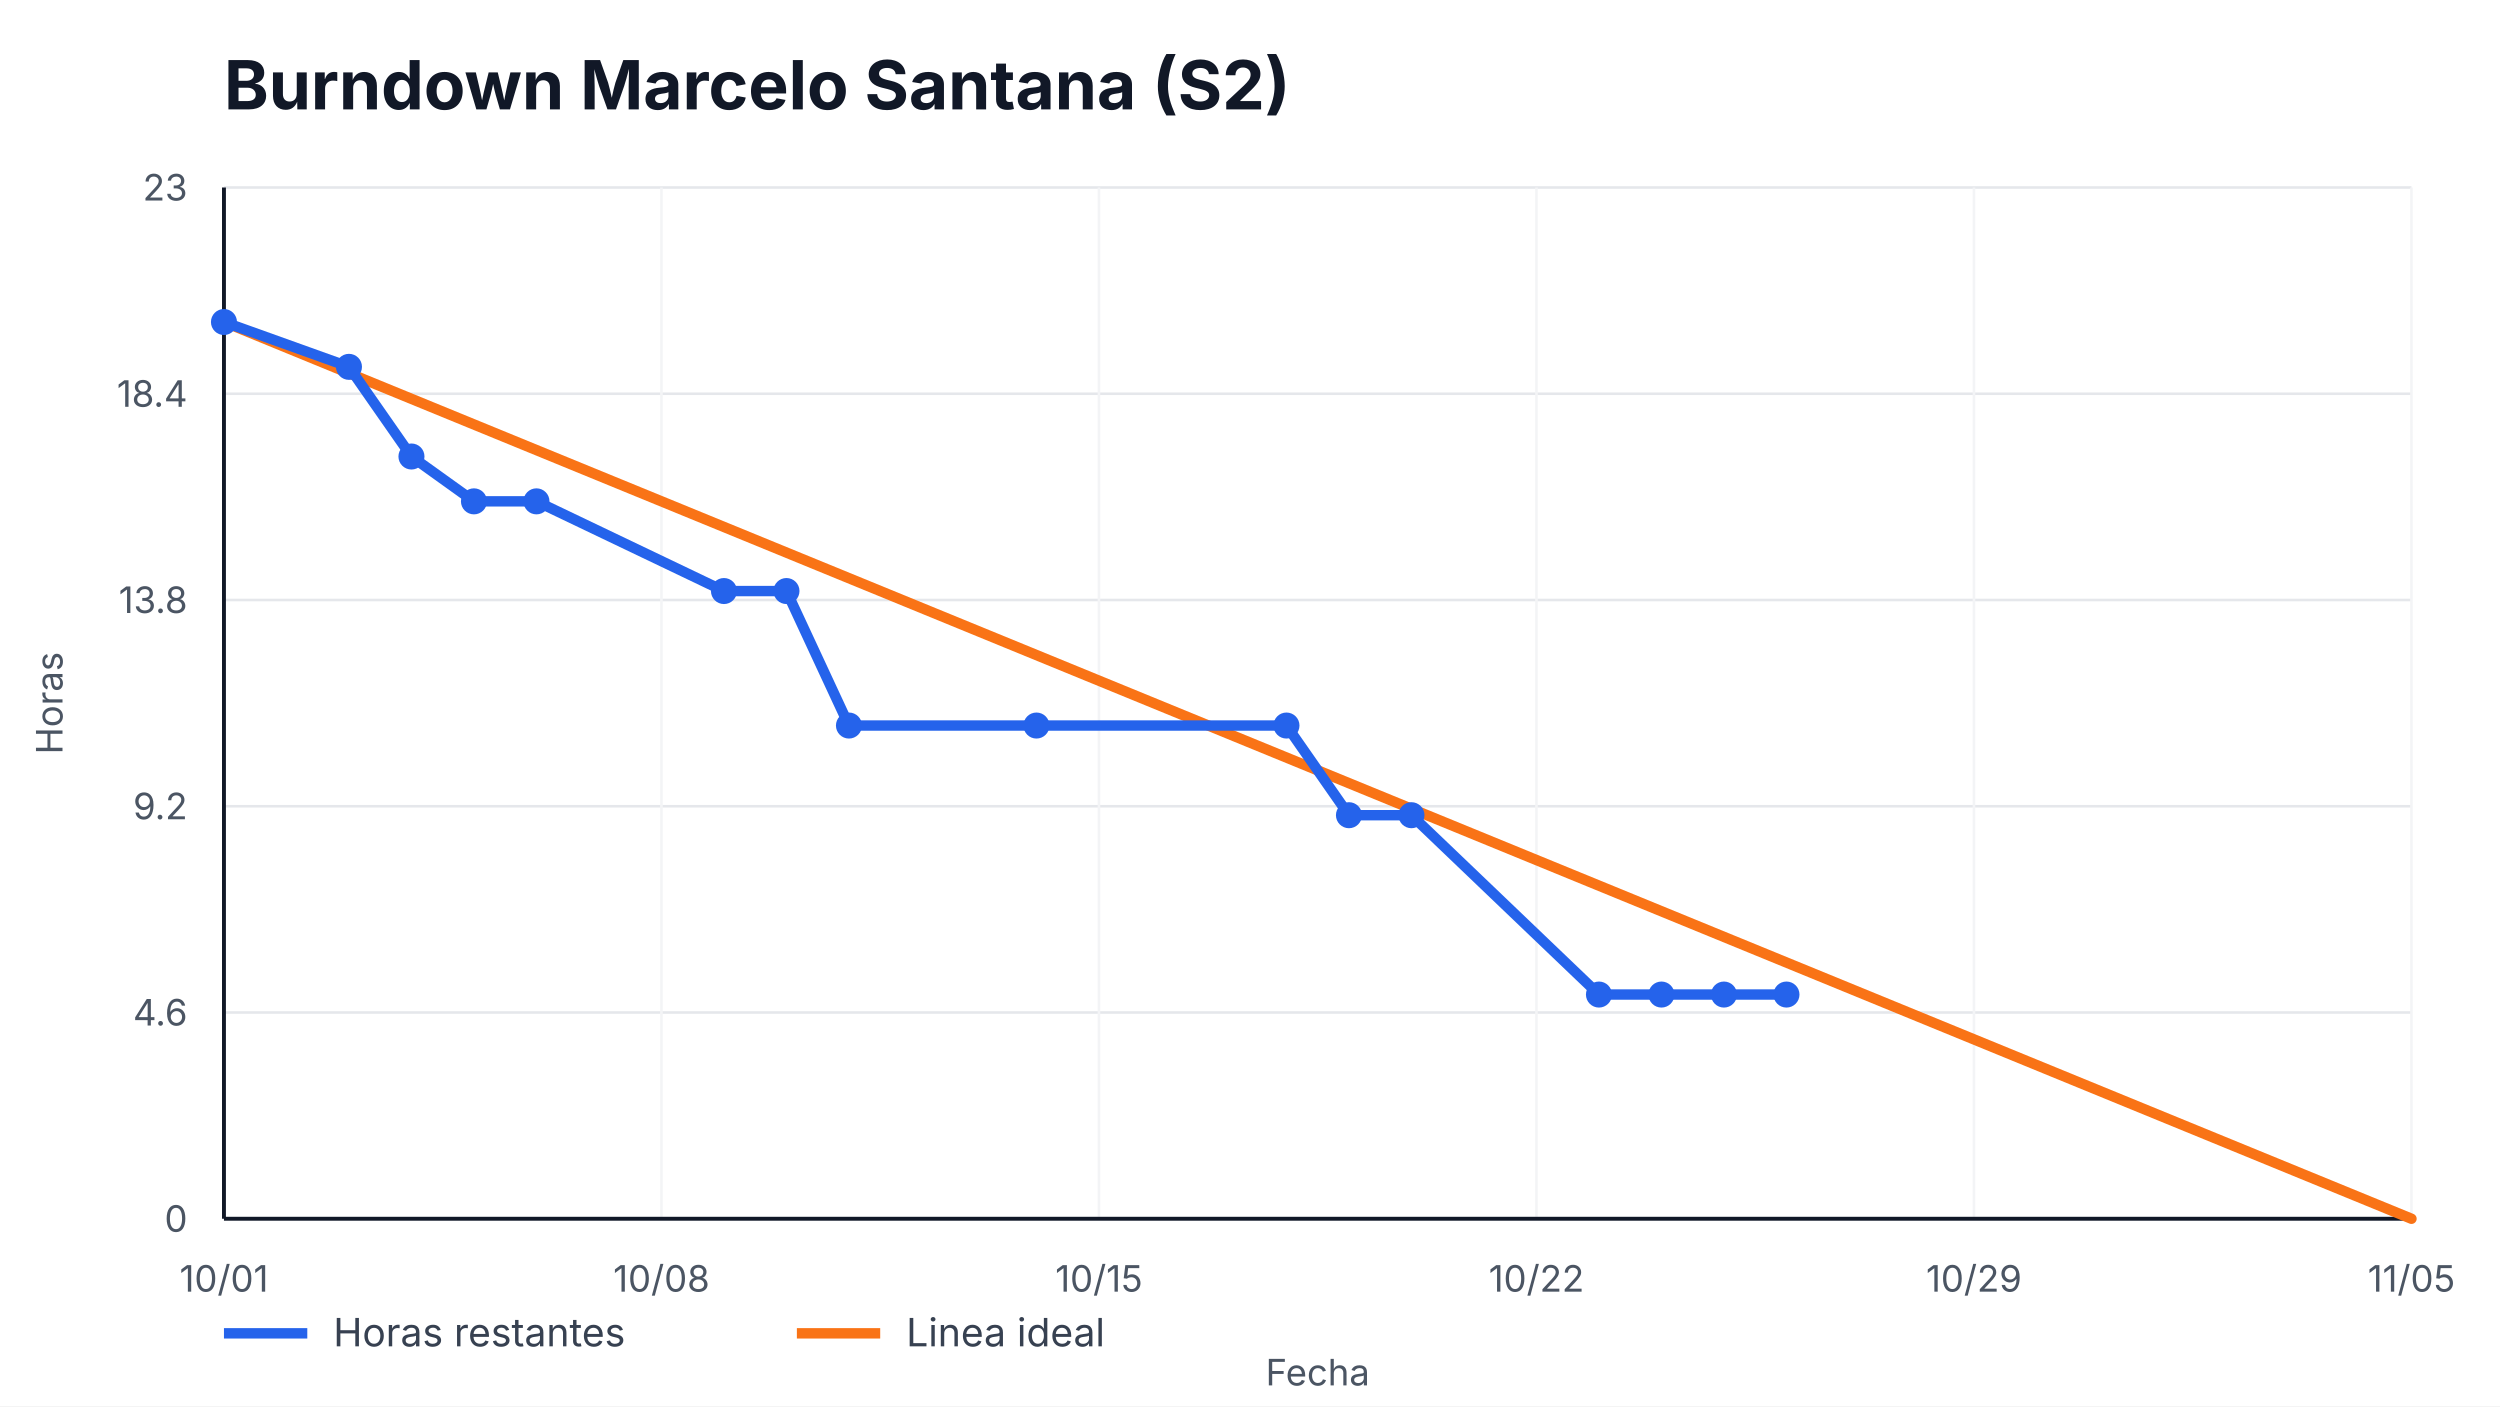
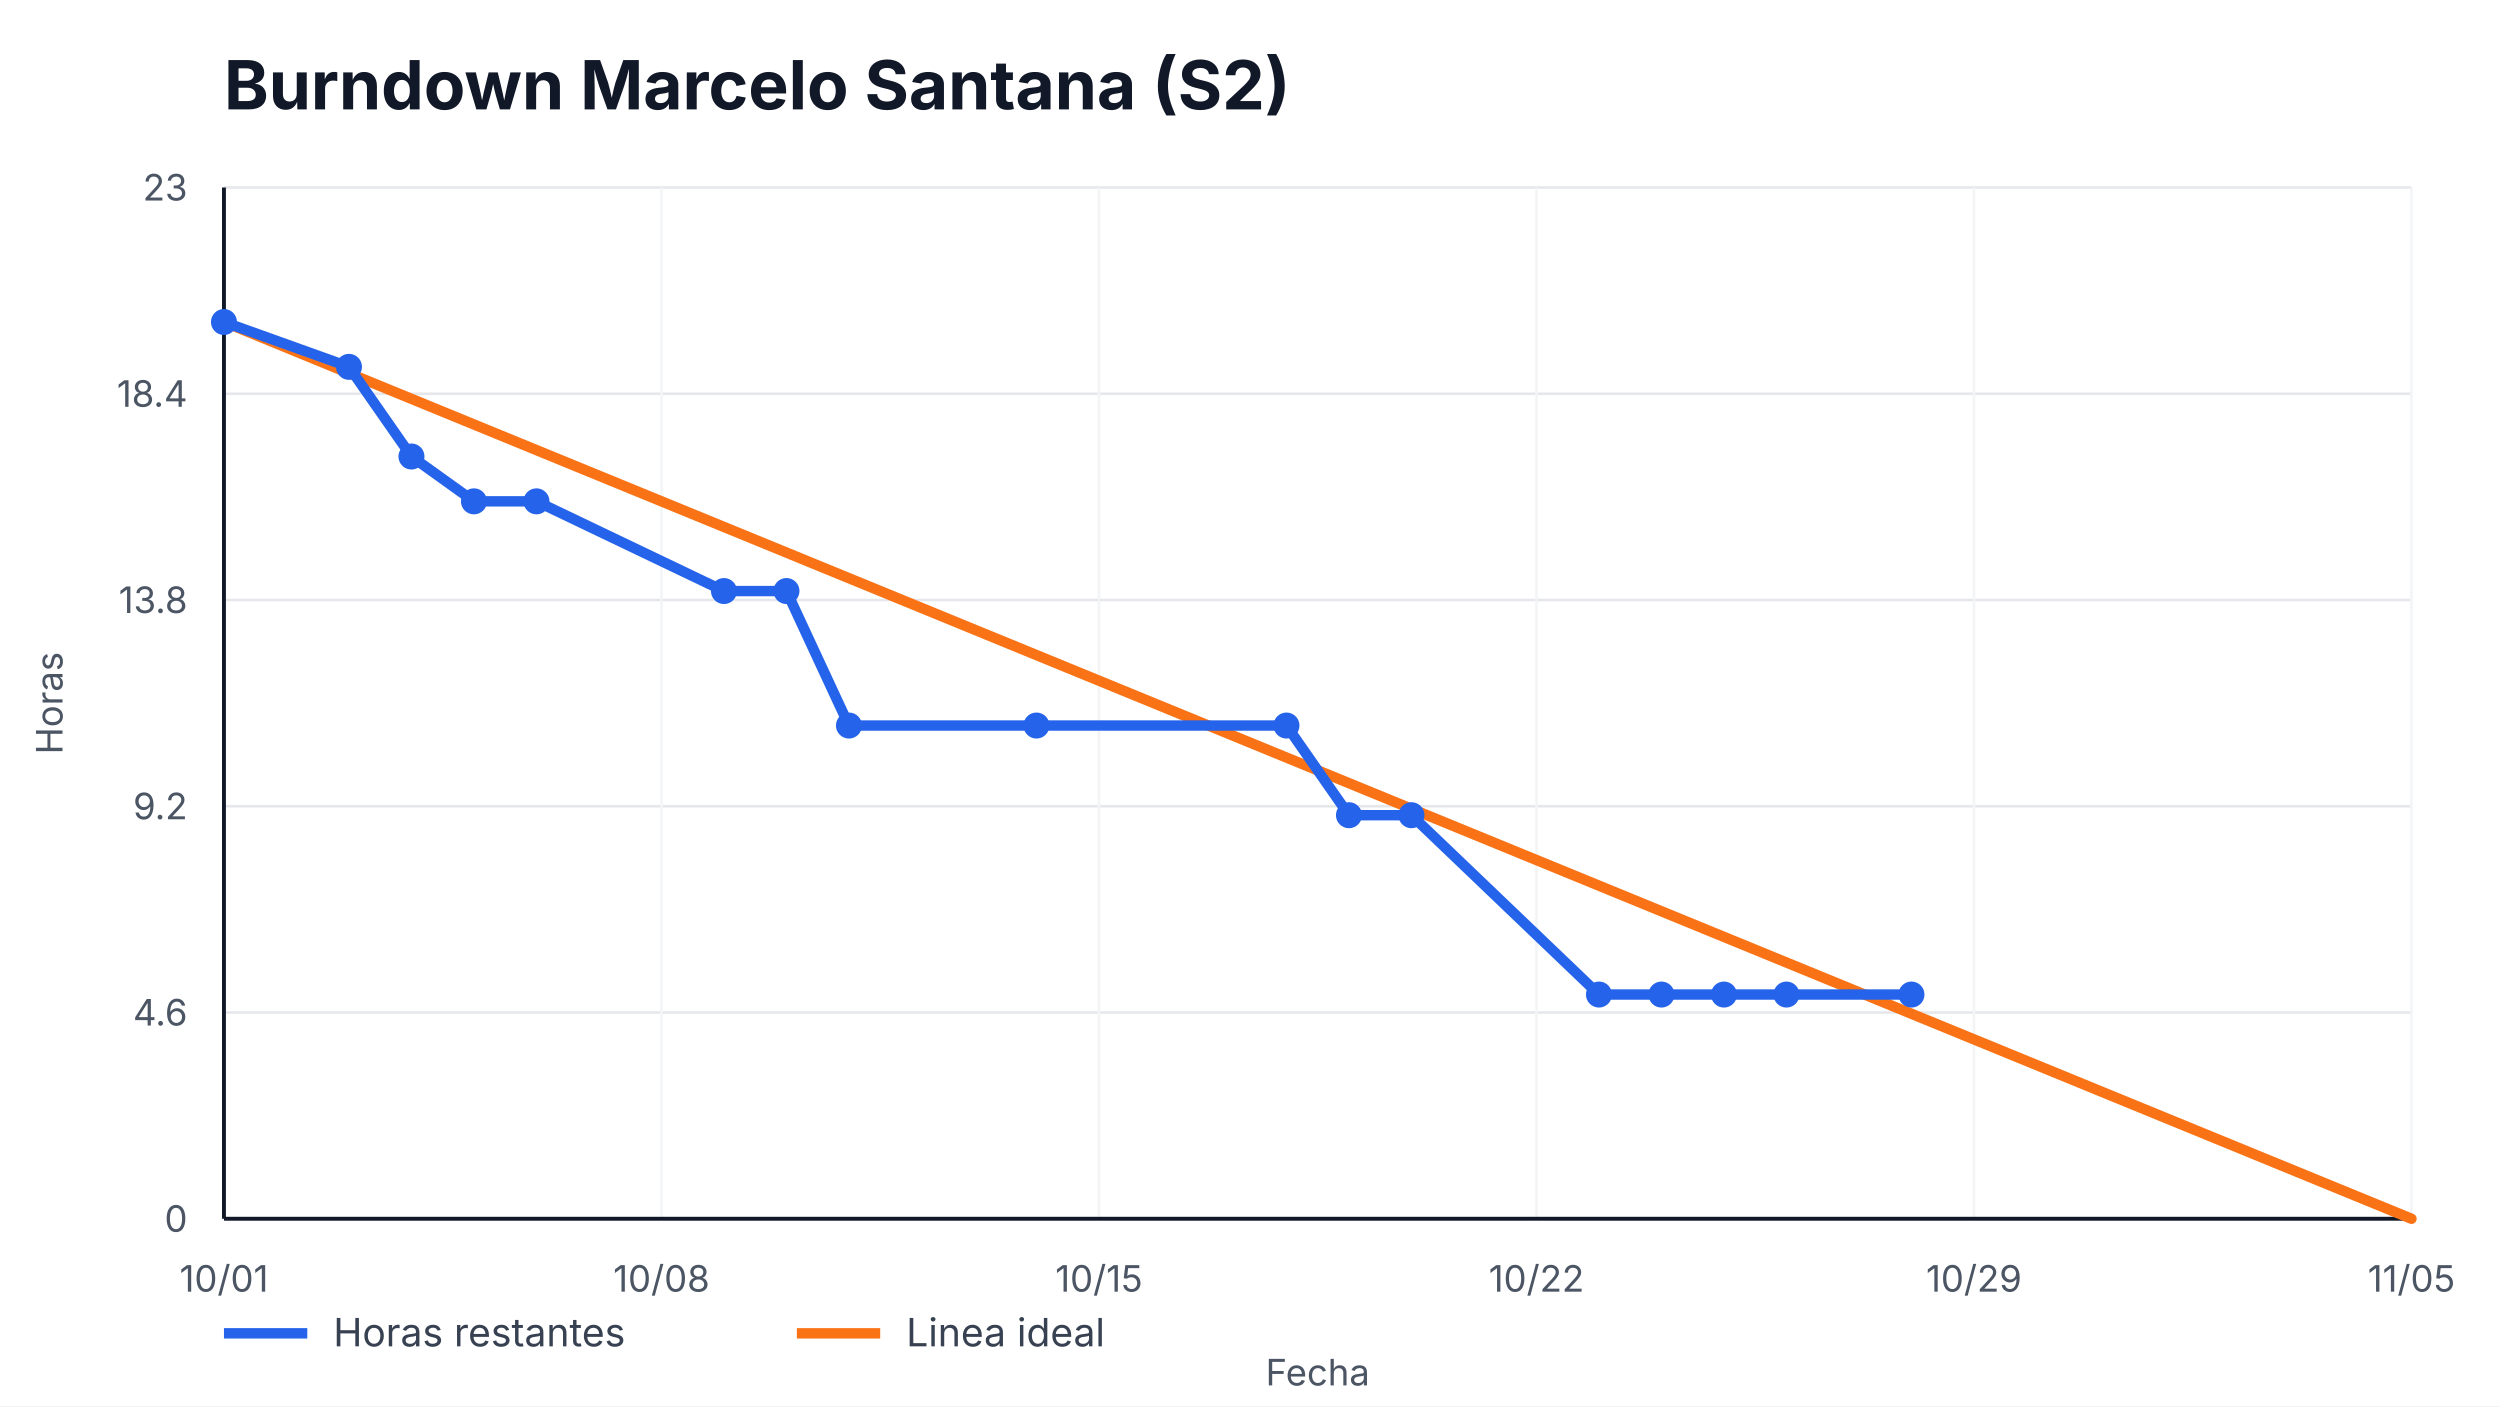
<svg xmlns="http://www.w3.org/2000/svg" width="960" height="540" viewBox="0 0 960 540" role="img" aria-label="Burndown Marcelo Santana (S2)">
  <style>
    text { font-family: -apple-system, BlinkMacSystemFont, "Segoe UI", sans-serif; fill: #111827; }
    .title { font-size: 26px; font-weight: 700; }
    .axis { font-size: 14px; fill: #4b5563; }
    .legend { font-size: 15px; fill: #374151; }
    .overrun { font-size: 14px; font-weight: 700; fill: #b91c1c; }
  </style>
  <rect width="100%" height="100%" fill="#ffffff" />
  <text x="86" y="42" class="title">Burndown Marcelo Santana (S2)</text>
  <g>
    <line x1="86" y1="468.00" x2="926" y2="468.00" stroke="#e5e7eb" />
    <line x1="86" y1="388.80" x2="926" y2="388.80" stroke="#e5e7eb" />
    <line x1="86" y1="309.60" x2="926" y2="309.60" stroke="#e5e7eb" />
    <line x1="86" y1="230.40" x2="926" y2="230.40" stroke="#e5e7eb" />
    <line x1="86" y1="151.20" x2="926" y2="151.20" stroke="#e5e7eb" />
    <line x1="86" y1="72.00" x2="926" y2="72.00" stroke="#e5e7eb" />
  </g>
  <g>
    <line x1="86.00" y1="72" x2="86.00" y2="468" stroke="#f3f4f6" />
    <text x="86.00" y="496" text-anchor="middle" class="axis">10/01</text>
    <line x1="254.00" y1="72" x2="254.00" y2="468" stroke="#f3f4f6" />
    <text x="254.00" y="496" text-anchor="middle" class="axis">10/08</text>
    <line x1="422.00" y1="72" x2="422.00" y2="468" stroke="#f3f4f6" />
    <text x="422.00" y="496" text-anchor="middle" class="axis">10/15</text>
    <line x1="590.00" y1="72" x2="590.00" y2="468" stroke="#f3f4f6" />
    <text x="590.00" y="496" text-anchor="middle" class="axis">10/22</text>
    <line x1="758.00" y1="72" x2="758.00" y2="468" stroke="#f3f4f6" />
    <text x="758.00" y="496" text-anchor="middle" class="axis">10/29</text>
    <line x1="926.00" y1="72" x2="926.00" y2="468" stroke="#f3f4f6" />
    <text x="926.00" y="496" text-anchor="middle" class="axis">11/05</text>
  </g>
  <line x1="86" y1="468" x2="926" y2="468" stroke="#111827" stroke-width="1.5" />
  <line x1="86" y1="72" x2="86" y2="468" stroke="#111827" stroke-width="1.5" />
  <g>
    <text x="72" y="473.00" text-anchor="end" class="axis">0</text>
    <text x="72" y="393.80" text-anchor="end" class="axis">4.6</text>
    <text x="72" y="314.60" text-anchor="end" class="axis">9.2</text>
    <text x="72" y="235.40" text-anchor="end" class="axis">13.8</text>
    <text x="72" y="156.20" text-anchor="end" class="axis">18.4</text>
    <text x="72" y="77.00" text-anchor="end" class="axis">23</text>
  </g>
  <polyline points="86.00,123.65 926.00,468.00" fill="none" stroke="#f97316" stroke-width="4" stroke-linecap="round" />
-   <polyline points="86.00,123.65 134.00,140.87 158.00,175.30 182.00,192.52 206.00,192.52 278.00,226.96 302.00,226.96 326.00,278.61 398.00,278.61 494.00,278.61 518.00,313.04 542.00,313.04 614.00,381.91 638.00,381.91 662.00,381.91 686.00,381.91" fill="none" stroke="#2563eb" stroke-width="4" stroke-linecap="round" stroke-linejoin="round" />
+   <polyline points="86.00,123.65 134.00,140.87 158.00,175.30 182.00,192.52 206.00,192.52 278.00,226.96 302.00,226.96 326.00,278.61 398.00,278.61 494.00,278.61 518.00,313.04 542.00,313.04 614.00,381.91 638.00,381.91 662.00,381.91 686.00,381.91 734.00,381.91" fill="none" stroke="#2563eb" stroke-width="4" stroke-linecap="round" stroke-linejoin="round" />
  <g>
    <circle cx="86.00" cy="123.65" r="5" fill="#2563eb" />
    <circle cx="134.00" cy="140.87" r="5" fill="#2563eb" />
    <circle cx="158.00" cy="175.30" r="5" fill="#2563eb" />
    <circle cx="182.00" cy="192.52" r="5" fill="#2563eb" />
    <circle cx="206.00" cy="192.52" r="5" fill="#2563eb" />
    <circle cx="278.00" cy="226.96" r="5" fill="#2563eb" />
    <circle cx="302.00" cy="226.96" r="5" fill="#2563eb" />
    <circle cx="326.00" cy="278.61" r="5" fill="#2563eb" />
    <circle cx="398.00" cy="278.61" r="5" fill="#2563eb" />
    <circle cx="494.00" cy="278.61" r="5" fill="#2563eb" />
    <circle cx="518.00" cy="313.04" r="5" fill="#2563eb" />
    <circle cx="542.00" cy="313.04" r="5" fill="#2563eb" />
    <circle cx="614.00" cy="381.91" r="5" fill="#2563eb" />
    <circle cx="638.00" cy="381.91" r="5" fill="#2563eb" />
    <circle cx="662.00" cy="381.91" r="5" fill="#2563eb" />
    <circle cx="686.00" cy="381.91" r="5" fill="#2563eb" />
+     <circle cx="734.00" cy="381.91" r="5" fill="#2563eb" />
  </g>
  <line x1="86" y1="512" x2="118" y2="512" stroke="#2563eb" stroke-width="4" />
  <text x="128" y="517" class="legend">Horas restantes</text>
  <line x1="306" y1="512" x2="338" y2="512" stroke="#f97316" stroke-width="4" />
  <text x="348" y="517" class="legend">Linea ideal</text>
  <text x="506.0" y="532" text-anchor="middle" class="axis">Fecha</text>
  <text x="24" y="270.0" transform="rotate(-90 24,270.0)" text-anchor="middle" class="axis">Horas</text>
</svg>
